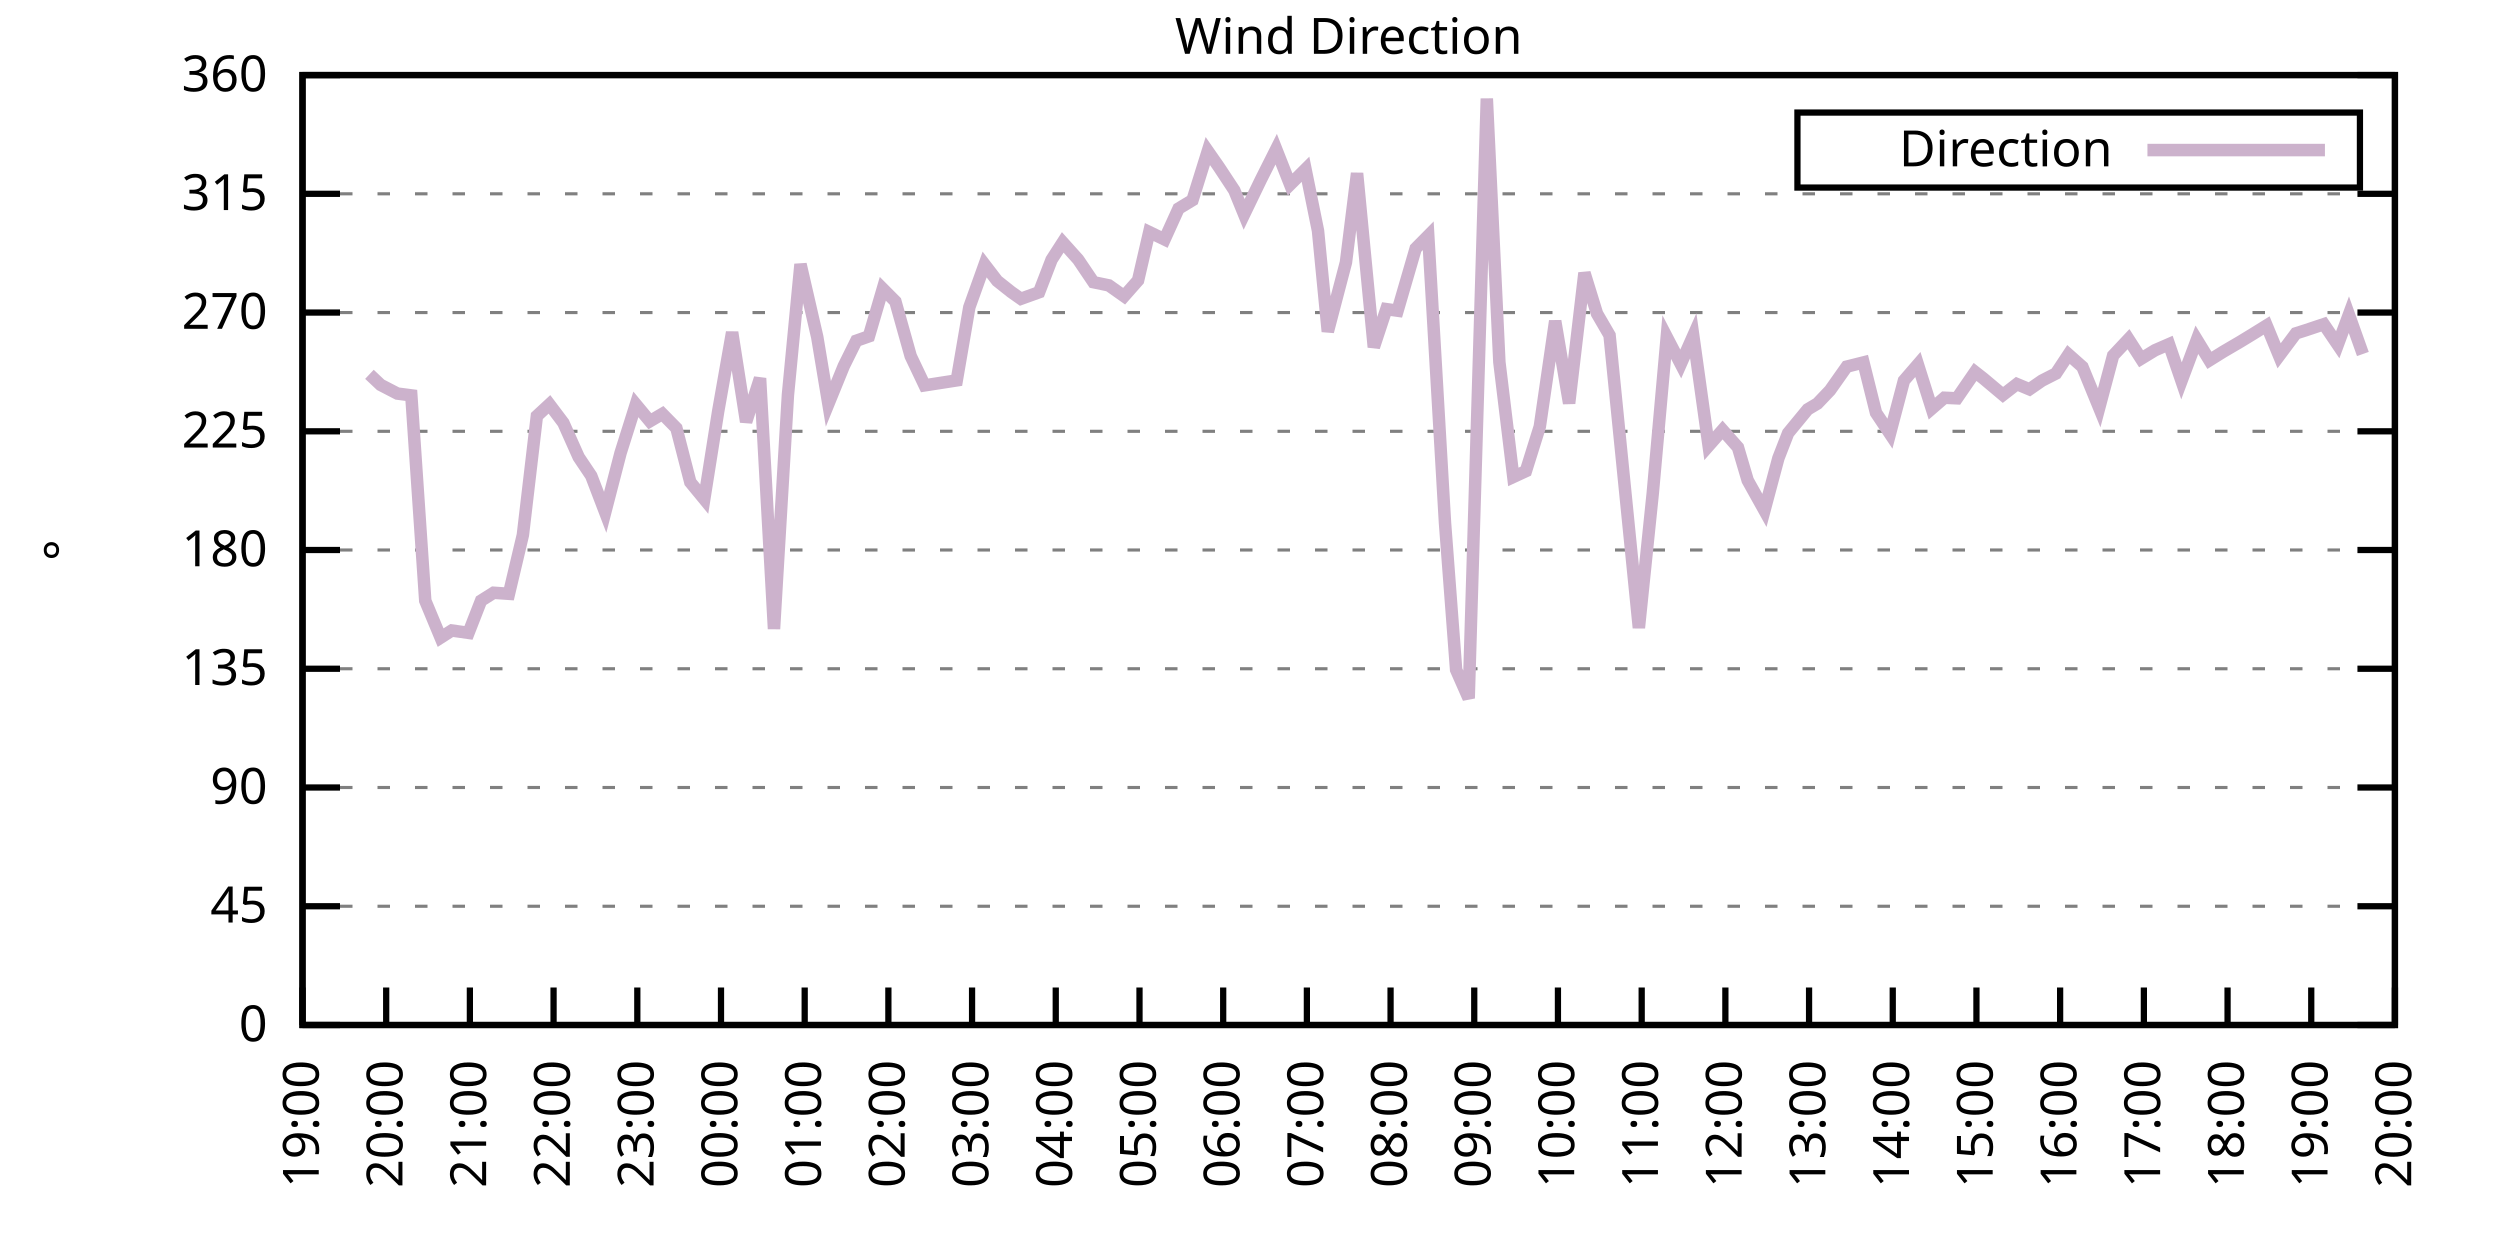
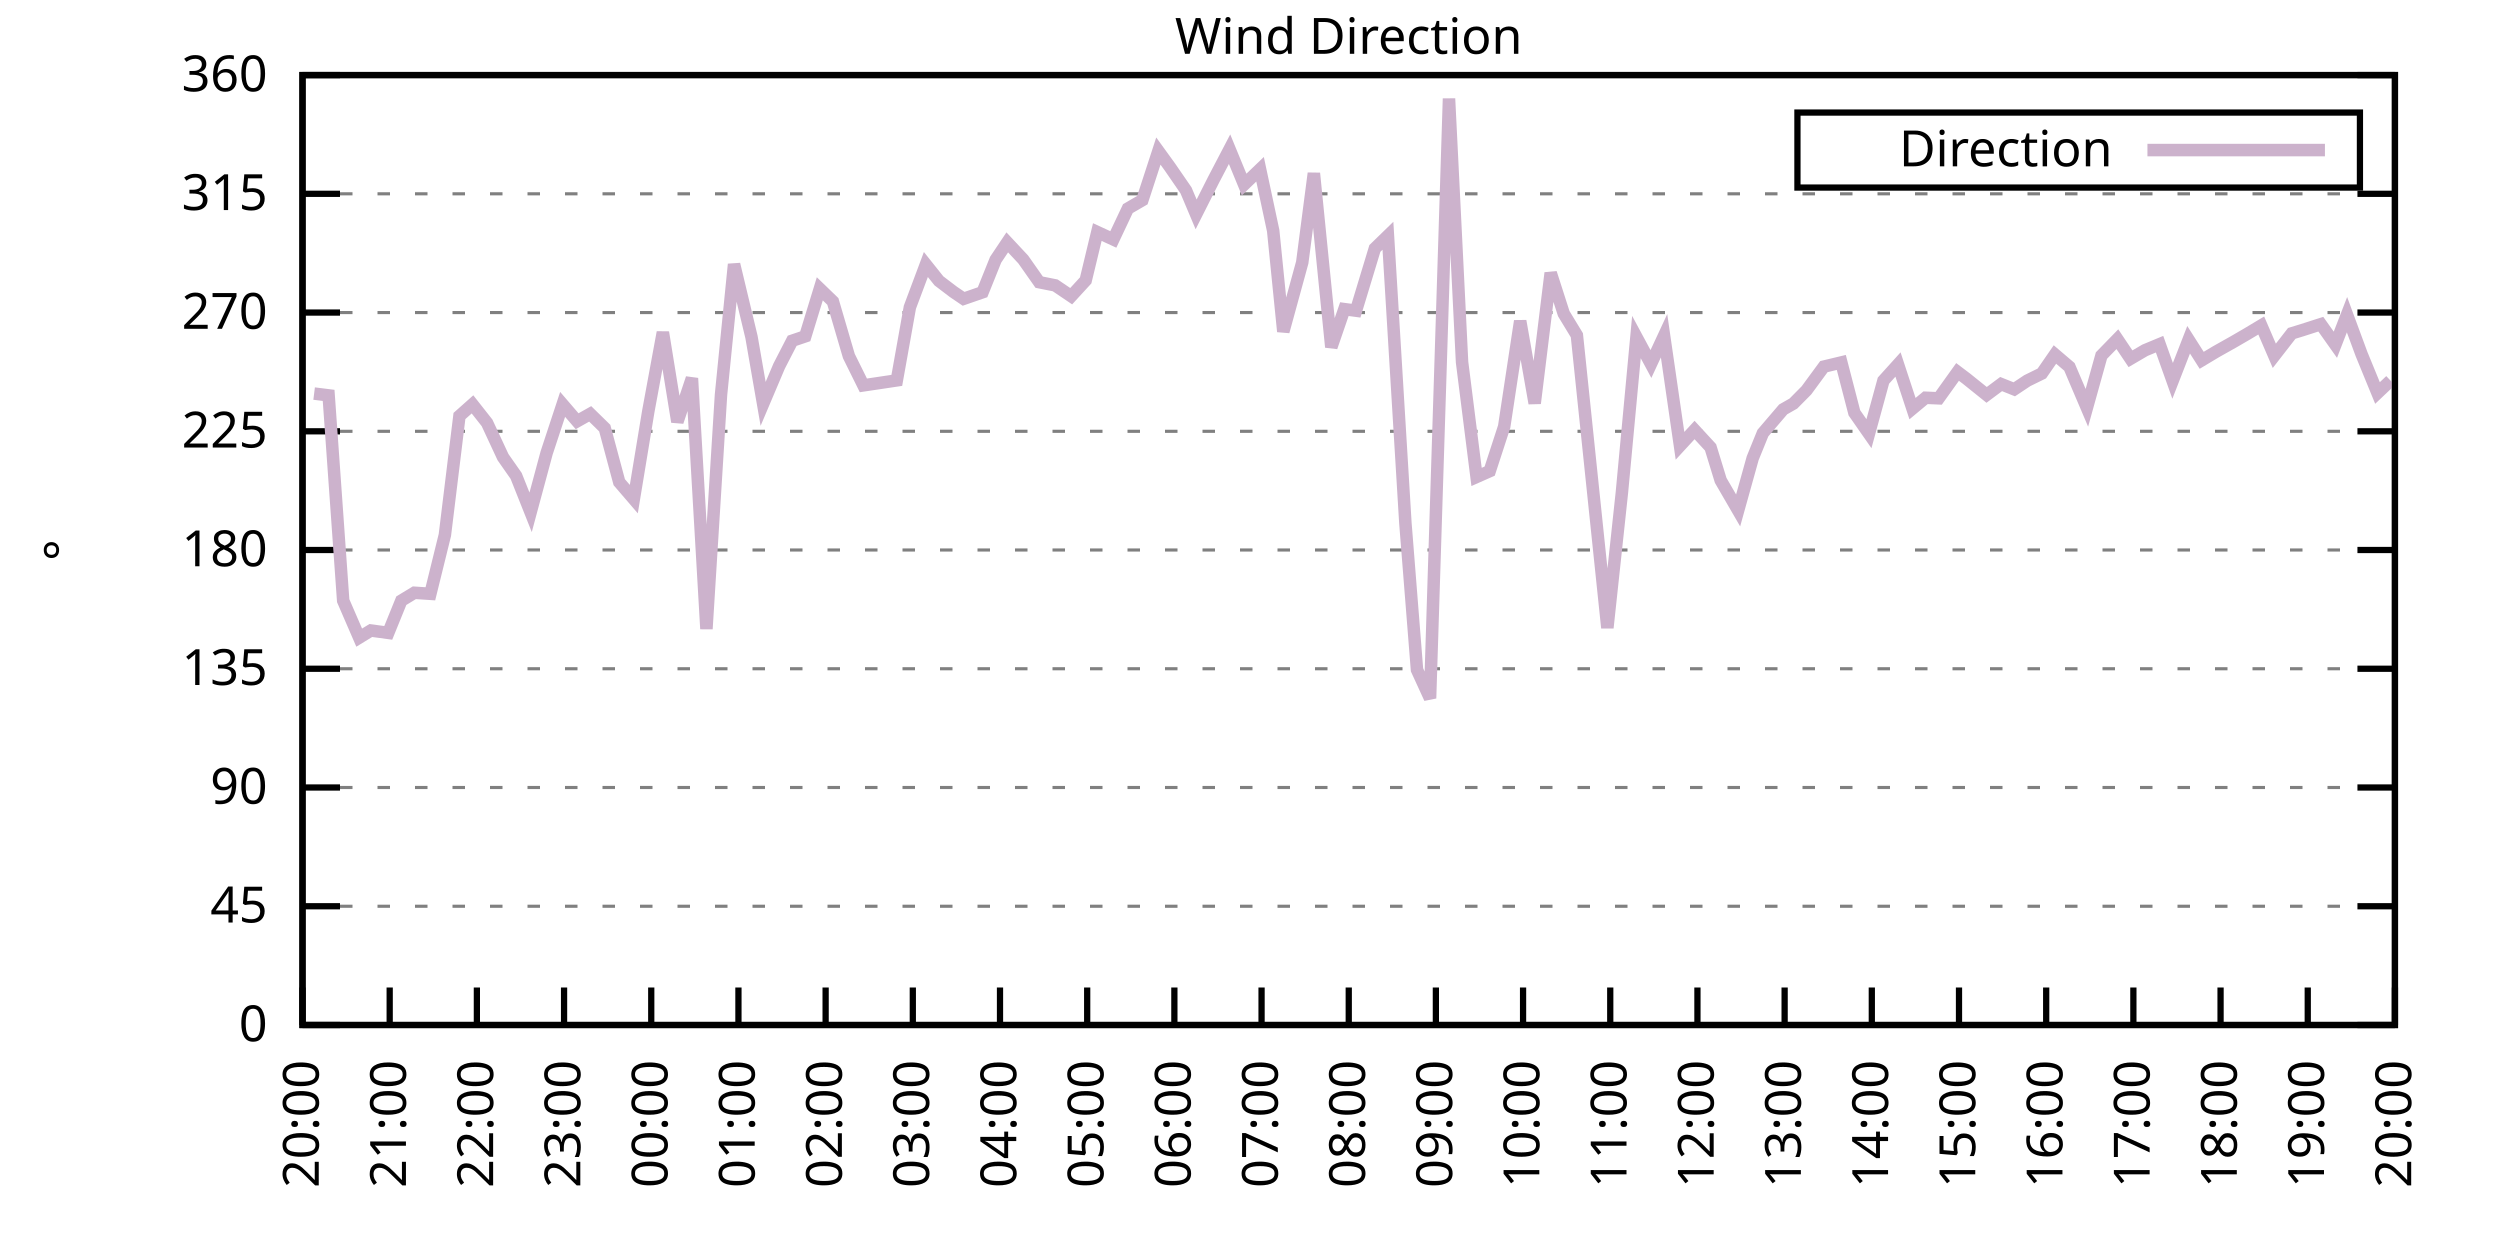
<svg xmlns="http://www.w3.org/2000/svg" xmlns:xlink="http://www.w3.org/1999/xlink" width="400" height="200" viewBox="0 0 400 200">
  <g id="gnuplot_canvas">
    <rect x="0" y="0" width="400" height="200" fill="none" />
    <defs>
      <circle id="gpDot" r="0.5" stroke-width="0.5" stroke="currentColor" />
      <path id="gpPt0" stroke-width="0.333" stroke="currentColor" d="M-1,0 h2 M0,-1 v2" />
      <path id="gpPt1" stroke-width="0.333" stroke="currentColor" d="M-1,-1 L1,1 M1,-1 L-1,1" />
      <path id="gpPt2" stroke-width="0.333" stroke="currentColor" d="M-1,0 L1,0 M0,-1 L0,1 M-1,-1 L1,1 M-1,1 L1,-1" />
      <rect id="gpPt3" stroke-width="0.333" stroke="currentColor" x="-1" y="-1" width="2" height="2" />
      <rect id="gpPt4" stroke-width="0.333" stroke="currentColor" fill="currentColor" x="-1" y="-1" width="2" height="2" />
      <circle id="gpPt5" stroke-width="0.333" stroke="currentColor" cx="0" cy="0" r="1" />
      <use xlink:href="#gpPt5" id="gpPt6" fill="currentColor" stroke="none" />
      <path id="gpPt7" stroke-width="0.333" stroke="currentColor" d="M0,-1.33 L-1.33,0.67 L1.33,0.67 z" />
      <use xlink:href="#gpPt7" id="gpPt8" fill="currentColor" stroke="none" />
      <use xlink:href="#gpPt7" id="gpPt9" stroke="currentColor" transform="rotate(180)" />
      <use xlink:href="#gpPt9" id="gpPt10" fill="currentColor" stroke="none" />
      <use xlink:href="#gpPt3" id="gpPt11" stroke="currentColor" transform="rotate(45)" />
      <use xlink:href="#gpPt11" id="gpPt12" fill="currentColor" stroke="none" />
      <path id="gpPt13" stroke-width="0.333" stroke="currentColor" d="M0,1.330 L1.265,0.411 L0.782,-1.067 L-0.782,-1.076 L-1.265,0.411 z" />
      <use xlink:href="#gpPt13" id="gpPt14" fill="currentColor" stroke="none" />
      <filter id="textbox" filterUnits="objectBoundingBox" x="0" y="0" height="1" width="1">
        <feFlood flood-color="white" flood-opacity="1" result="bgnd" />
        <feComposite in="SourceGraphic" in2="bgnd" operator="atop" />
      </filter>
      <filter id="greybox" filterUnits="objectBoundingBox" x="0" y="0" height="1" width="1">
        <feFlood flood-color="lightgrey" flood-opacity="1" result="grey" />
        <feComposite in="SourceGraphic" in2="grey" operator="atop" />
      </filter>
    </defs>
    <g fill="none" color="white" stroke="currentColor" stroke-width="1.00" stroke-linecap="butt" stroke-linejoin="miter">
</g>
    <g fill="none" color="black" stroke="currentColor" stroke-width="1.00" stroke-linecap="butt" stroke-linejoin="miter">
      <g stroke="none" shape-rendering="crispEdges">
        <polygon fill="rgb(255, 255, 255)" points="48.40,164.00 383.18,164.00 383.18,12.02 48.40,12.02 " />
      </g>
    </g>
    <g fill="none" color="black" stroke="currentColor" stroke-width="1.00" stroke-linecap="butt" stroke-linejoin="miter">
</g>
    <g fill="none" color="black" stroke="black" stroke-width="0.50" stroke-linecap="butt" stroke-linejoin="miter">
</g>
    <g fill="none" color="gray" stroke="currentColor" stroke-width="0.50" stroke-linecap="butt" stroke-linejoin="miter">
      <path stroke="gray" stroke-dasharray="2,4" class="gridline" d="M48.40,164.00 L383.19,164.00  " />
    </g>
    <g fill="none" color="gray" stroke="gray" stroke-width="1.00" stroke-linecap="butt" stroke-linejoin="miter">
</g>
    <g fill="none" color="black" stroke="currentColor" stroke-width="1.00" stroke-linecap="butt" stroke-linejoin="miter">
      <path stroke="black" d="M48.40,164.00 L54.40,164.00 M383.19,164.00 L377.19,164.00  " />
      <g transform="translate(42.80,166.60)" stroke="none" fill="black" font-family="Sans" font-size="8.00" text-anchor="end">
        <text>
          <tspan font-family="Sans"> 0</tspan>
        </text>
      </g>
    </g>
    <g fill="none" color="black" stroke="currentColor" stroke-width="1.00" stroke-linecap="butt" stroke-linejoin="miter">
</g>
    <g fill="none" color="black" stroke="black" stroke-width="0.50" stroke-linecap="butt" stroke-linejoin="miter">
</g>
    <g fill="none" color="gray" stroke="currentColor" stroke-width="0.50" stroke-linecap="butt" stroke-linejoin="miter">
      <path stroke="gray" stroke-dasharray="2,4" class="gridline" d="M48.40,145.00 L383.19,145.00  " />
    </g>
    <g fill="none" color="gray" stroke="gray" stroke-width="1.00" stroke-linecap="butt" stroke-linejoin="miter">
</g>
    <g fill="none" color="black" stroke="currentColor" stroke-width="1.00" stroke-linecap="butt" stroke-linejoin="miter">
      <path stroke="black" d="M48.40,145.00 L54.40,145.00 M383.19,145.00 L377.19,145.00  " />
      <g transform="translate(42.80,147.60)" stroke="none" fill="black" font-family="Sans" font-size="8.00" text-anchor="end">
        <text>
          <tspan font-family="Sans"> 45</tspan>
        </text>
      </g>
    </g>
    <g fill="none" color="black" stroke="currentColor" stroke-width="1.00" stroke-linecap="butt" stroke-linejoin="miter">
</g>
    <g fill="none" color="black" stroke="black" stroke-width="0.50" stroke-linecap="butt" stroke-linejoin="miter">
</g>
    <g fill="none" color="gray" stroke="currentColor" stroke-width="0.50" stroke-linecap="butt" stroke-linejoin="miter">
      <path stroke="gray" stroke-dasharray="2,4" class="gridline" d="M48.40,126.00 L383.19,126.00  " />
    </g>
    <g fill="none" color="gray" stroke="gray" stroke-width="1.00" stroke-linecap="butt" stroke-linejoin="miter">
</g>
    <g fill="none" color="black" stroke="currentColor" stroke-width="1.00" stroke-linecap="butt" stroke-linejoin="miter">
      <path stroke="black" d="M48.40,126.00 L54.40,126.00 M383.19,126.00 L377.19,126.00  " />
      <g transform="translate(42.80,128.60)" stroke="none" fill="black" font-family="Sans" font-size="8.00" text-anchor="end">
        <text>
          <tspan font-family="Sans"> 90</tspan>
        </text>
      </g>
    </g>
    <g fill="none" color="black" stroke="currentColor" stroke-width="1.00" stroke-linecap="butt" stroke-linejoin="miter">
</g>
    <g fill="none" color="black" stroke="black" stroke-width="0.50" stroke-linecap="butt" stroke-linejoin="miter">
</g>
    <g fill="none" color="gray" stroke="currentColor" stroke-width="0.50" stroke-linecap="butt" stroke-linejoin="miter">
      <path stroke="gray" stroke-dasharray="2,4" class="gridline" d="M48.40,107.00 L383.19,107.00  " />
    </g>
    <g fill="none" color="gray" stroke="gray" stroke-width="1.00" stroke-linecap="butt" stroke-linejoin="miter">
</g>
    <g fill="none" color="black" stroke="currentColor" stroke-width="1.00" stroke-linecap="butt" stroke-linejoin="miter">
      <path stroke="black" d="M48.40,107.00 L54.40,107.00 M383.19,107.00 L377.19,107.00  " />
      <g transform="translate(42.80,109.60)" stroke="none" fill="black" font-family="Sans" font-size="8.00" text-anchor="end">
        <text>
          <tspan font-family="Sans"> 135</tspan>
        </text>
      </g>
    </g>
    <g fill="none" color="black" stroke="currentColor" stroke-width="1.00" stroke-linecap="butt" stroke-linejoin="miter">
</g>
    <g fill="none" color="black" stroke="black" stroke-width="0.50" stroke-linecap="butt" stroke-linejoin="miter">
</g>
    <g fill="none" color="gray" stroke="currentColor" stroke-width="0.50" stroke-linecap="butt" stroke-linejoin="miter">
      <path stroke="gray" stroke-dasharray="2,4" class="gridline" d="M48.40,88.00 L383.19,88.00  " />
    </g>
    <g fill="none" color="gray" stroke="gray" stroke-width="1.00" stroke-linecap="butt" stroke-linejoin="miter">
</g>
    <g fill="none" color="black" stroke="currentColor" stroke-width="1.00" stroke-linecap="butt" stroke-linejoin="miter">
      <path stroke="black" d="M48.40,88.00 L54.40,88.00 M383.19,88.00 L377.19,88.00  " />
      <g transform="translate(42.80,90.60)" stroke="none" fill="black" font-family="Sans" font-size="8.00" text-anchor="end">
        <text>
          <tspan font-family="Sans"> 180</tspan>
        </text>
      </g>
    </g>
    <g fill="none" color="black" stroke="currentColor" stroke-width="1.00" stroke-linecap="butt" stroke-linejoin="miter">
</g>
    <g fill="none" color="black" stroke="black" stroke-width="0.50" stroke-linecap="butt" stroke-linejoin="miter">
</g>
    <g fill="none" color="gray" stroke="currentColor" stroke-width="0.50" stroke-linecap="butt" stroke-linejoin="miter">
      <path stroke="gray" stroke-dasharray="2,4" class="gridline" d="M48.40,69.01 L383.19,69.01  " />
    </g>
    <g fill="none" color="gray" stroke="gray" stroke-width="1.00" stroke-linecap="butt" stroke-linejoin="miter">
</g>
    <g fill="none" color="black" stroke="currentColor" stroke-width="1.00" stroke-linecap="butt" stroke-linejoin="miter">
      <path stroke="black" d="M48.40,69.01 L54.40,69.01 M383.19,69.01 L377.19,69.01  " />
      <g transform="translate(42.80,71.61)" stroke="none" fill="black" font-family="Sans" font-size="8.00" text-anchor="end">
        <text>
          <tspan font-family="Sans"> 225</tspan>
        </text>
      </g>
    </g>
    <g fill="none" color="black" stroke="currentColor" stroke-width="1.00" stroke-linecap="butt" stroke-linejoin="miter">
</g>
    <g fill="none" color="black" stroke="black" stroke-width="0.50" stroke-linecap="butt" stroke-linejoin="miter">
</g>
    <g fill="none" color="gray" stroke="currentColor" stroke-width="0.50" stroke-linecap="butt" stroke-linejoin="miter">
      <path stroke="gray" stroke-dasharray="2,4" class="gridline" d="M48.40,50.01 L383.19,50.01  " />
    </g>
    <g fill="none" color="gray" stroke="gray" stroke-width="1.00" stroke-linecap="butt" stroke-linejoin="miter">
</g>
    <g fill="none" color="black" stroke="currentColor" stroke-width="1.00" stroke-linecap="butt" stroke-linejoin="miter">
      <path stroke="black" d="M48.40,50.01 L54.40,50.01 M383.19,50.01 L377.19,50.01  " />
      <g transform="translate(42.80,52.61)" stroke="none" fill="black" font-family="Sans" font-size="8.00" text-anchor="end">
        <text>
          <tspan font-family="Sans"> 270</tspan>
        </text>
      </g>
    </g>
    <g fill="none" color="black" stroke="currentColor" stroke-width="1.00" stroke-linecap="butt" stroke-linejoin="miter">
</g>
    <g fill="none" color="black" stroke="black" stroke-width="0.50" stroke-linecap="butt" stroke-linejoin="miter">
</g>
    <g fill="none" color="gray" stroke="currentColor" stroke-width="0.50" stroke-linecap="butt" stroke-linejoin="miter">
      <path stroke="gray" stroke-dasharray="2,4" class="gridline" d="M48.40,31.01 L383.19,31.01  " />
    </g>
    <g fill="none" color="gray" stroke="gray" stroke-width="1.00" stroke-linecap="butt" stroke-linejoin="miter">
</g>
    <g fill="none" color="black" stroke="currentColor" stroke-width="1.00" stroke-linecap="butt" stroke-linejoin="miter">
      <path stroke="black" d="M48.40,31.01 L54.40,31.01 M383.19,31.01 L377.19,31.01  " />
      <g transform="translate(42.80,33.61)" stroke="none" fill="black" font-family="Sans" font-size="8.00" text-anchor="end">
        <text>
          <tspan font-family="Sans"> 315</tspan>
        </text>
      </g>
    </g>
    <g fill="none" color="black" stroke="currentColor" stroke-width="1.00" stroke-linecap="butt" stroke-linejoin="miter">
</g>
    <g fill="none" color="black" stroke="black" stroke-width="0.50" stroke-linecap="butt" stroke-linejoin="miter">
</g>
    <g fill="none" color="gray" stroke="currentColor" stroke-width="0.50" stroke-linecap="butt" stroke-linejoin="miter">
      <path stroke="gray" stroke-dasharray="2,4" class="gridline" d="M48.40,12.01 L383.19,12.01  " />
    </g>
    <g fill="none" color="gray" stroke="gray" stroke-width="1.00" stroke-linecap="butt" stroke-linejoin="miter">
</g>
    <g fill="none" color="black" stroke="currentColor" stroke-width="1.00" stroke-linecap="butt" stroke-linejoin="miter">
      <path stroke="black" d="M48.40,12.01 L54.40,12.01 M383.19,12.01 L377.19,12.01  " />
      <g transform="translate(42.80,14.61)" stroke="none" fill="black" font-family="Sans" font-size="8.00" text-anchor="end">
        <text>
          <tspan font-family="Sans"> 360</tspan>
        </text>
      </g>
    </g>
    <g fill="none" color="black" stroke="currentColor" stroke-width="1.00" stroke-linecap="butt" stroke-linejoin="miter">
      <path stroke="black" d="M48.40,164.00 L48.40,158.00  " />
      <g transform="translate(51.00,169.60) rotate(270.00)" stroke="none" fill="black" font-family="Sans" font-size="8.00" text-anchor="end">
        <text>
-           <tspan font-family="Sans">19:00</tspan>
-         </text>
-       </g>
-     </g>
-     <g fill="none" color="black" stroke="currentColor" stroke-width="1.00" stroke-linecap="butt" stroke-linejoin="miter">
-       <path stroke="black" d="M61.79,164.00 L61.79,158.00  " />
-       <g transform="translate(64.39,169.60) rotate(270.00)" stroke="none" fill="black" font-family="Sans" font-size="8.00" text-anchor="end">
-         <text>
          <tspan font-family="Sans">20:00</tspan>
        </text>
      </g>
    </g>
    <g fill="none" color="black" stroke="currentColor" stroke-width="1.00" stroke-linecap="butt" stroke-linejoin="miter">
-       <path stroke="black" d="M75.18,164.00 L75.18,158.00  " />
-       <g transform="translate(77.78,169.60) rotate(270.00)" stroke="none" fill="black" font-family="Sans" font-size="8.00" text-anchor="end">
+       <path stroke="black" d="M62.35,164.00 L62.35,158.00  " />
+       <g transform="translate(64.95,169.60) rotate(270.00)" stroke="none" fill="black" font-family="Sans" font-size="8.00" text-anchor="end">
        <text>
          <tspan font-family="Sans">21:00</tspan>
        </text>
      </g>
    </g>
    <g fill="none" color="black" stroke="currentColor" stroke-width="1.00" stroke-linecap="butt" stroke-linejoin="miter">
-       <path stroke="black" d="M88.57,164.00 L88.57,158.00  " />
-       <g transform="translate(91.17,169.60) rotate(270.00)" stroke="none" fill="black" font-family="Sans" font-size="8.00" text-anchor="end">
+       <path stroke="black" d="M76.30,164.00 L76.30,158.00  " />
+       <g transform="translate(78.90,169.60) rotate(270.00)" stroke="none" fill="black" font-family="Sans" font-size="8.00" text-anchor="end">
        <text>
          <tspan font-family="Sans">22:00</tspan>
        </text>
      </g>
    </g>
    <g fill="none" color="black" stroke="currentColor" stroke-width="1.00" stroke-linecap="butt" stroke-linejoin="miter">
-       <path stroke="black" d="M101.97,164.00 L101.97,158.00  " />
-       <g transform="translate(104.57,169.60) rotate(270.00)" stroke="none" fill="black" font-family="Sans" font-size="8.00" text-anchor="end">
+       <path stroke="black" d="M90.25,164.00 L90.25,158.00  " />
+       <g transform="translate(92.85,169.60) rotate(270.00)" stroke="none" fill="black" font-family="Sans" font-size="8.00" text-anchor="end">
        <text>
          <tspan font-family="Sans">23:00</tspan>
        </text>
      </g>
    </g>
    <g fill="none" color="black" stroke="currentColor" stroke-width="1.00" stroke-linecap="butt" stroke-linejoin="miter">
-       <path stroke="black" d="M115.36,164.00 L115.36,158.00  " />
-       <g transform="translate(117.96,169.60) rotate(270.00)" stroke="none" fill="black" font-family="Sans" font-size="8.00" text-anchor="end">
+       <path stroke="black" d="M104.20,164.00 L104.20,158.00  " />
+       <g transform="translate(106.80,169.60) rotate(270.00)" stroke="none" fill="black" font-family="Sans" font-size="8.00" text-anchor="end">
        <text>
          <tspan font-family="Sans">00:00</tspan>
        </text>
      </g>
    </g>
    <g fill="none" color="black" stroke="currentColor" stroke-width="1.00" stroke-linecap="butt" stroke-linejoin="miter">
-       <path stroke="black" d="M128.75,164.00 L128.75,158.00  " />
-       <g transform="translate(131.35,169.60) rotate(270.00)" stroke="none" fill="black" font-family="Sans" font-size="8.00" text-anchor="end">
+       <path stroke="black" d="M118.15,164.00 L118.15,158.00  " />
+       <g transform="translate(120.75,169.60) rotate(270.00)" stroke="none" fill="black" font-family="Sans" font-size="8.00" text-anchor="end">
        <text>
          <tspan font-family="Sans">01:00</tspan>
        </text>
      </g>
    </g>
    <g fill="none" color="black" stroke="currentColor" stroke-width="1.00" stroke-linecap="butt" stroke-linejoin="miter">
-       <path stroke="black" d="M142.14,164.00 L142.14,158.00  " />
-       <g transform="translate(144.74,169.60) rotate(270.00)" stroke="none" fill="black" font-family="Sans" font-size="8.00" text-anchor="end">
+       <path stroke="black" d="M132.10,164.00 L132.10,158.00  " />
+       <g transform="translate(134.70,169.60) rotate(270.00)" stroke="none" fill="black" font-family="Sans" font-size="8.00" text-anchor="end">
        <text>
          <tspan font-family="Sans">02:00</tspan>
        </text>
      </g>
    </g>
    <g fill="none" color="black" stroke="currentColor" stroke-width="1.00" stroke-linecap="butt" stroke-linejoin="miter">
-       <path stroke="black" d="M155.53,164.00 L155.53,158.00  " />
-       <g transform="translate(158.13,169.60) rotate(270.00)" stroke="none" fill="black" font-family="Sans" font-size="8.00" text-anchor="end">
+       <path stroke="black" d="M146.05,164.00 L146.05,158.00  " />
+       <g transform="translate(148.65,169.60) rotate(270.00)" stroke="none" fill="black" font-family="Sans" font-size="8.00" text-anchor="end">
        <text>
          <tspan font-family="Sans">03:00</tspan>
        </text>
      </g>
    </g>
    <g fill="none" color="black" stroke="currentColor" stroke-width="1.00" stroke-linecap="butt" stroke-linejoin="miter">
-       <path stroke="black" d="M168.92,164.00 L168.92,158.00  " />
-       <g transform="translate(171.52,169.60) rotate(270.00)" stroke="none" fill="black" font-family="Sans" font-size="8.00" text-anchor="end">
+       <path stroke="black" d="M160.00,164.00 L160.00,158.00  " />
+       <g transform="translate(162.60,169.60) rotate(270.00)" stroke="none" fill="black" font-family="Sans" font-size="8.00" text-anchor="end">
        <text>
          <tspan font-family="Sans">04:00</tspan>
        </text>
      </g>
    </g>
    <g fill="none" color="black" stroke="currentColor" stroke-width="1.00" stroke-linecap="butt" stroke-linejoin="miter">
-       <path stroke="black" d="M182.32,164.00 L182.32,158.00  " />
-       <g transform="translate(184.92,169.60) rotate(270.00)" stroke="none" fill="black" font-family="Sans" font-size="8.00" text-anchor="end">
+       <path stroke="black" d="M173.95,164.00 L173.95,158.00  " />
+       <g transform="translate(176.55,169.60) rotate(270.00)" stroke="none" fill="black" font-family="Sans" font-size="8.00" text-anchor="end">
        <text>
          <tspan font-family="Sans">05:00</tspan>
        </text>
      </g>
    </g>
    <g fill="none" color="black" stroke="currentColor" stroke-width="1.00" stroke-linecap="butt" stroke-linejoin="miter">
-       <path stroke="black" d="M195.71,164.00 L195.71,158.00  " />
-       <g transform="translate(198.31,169.60) rotate(270.00)" stroke="none" fill="black" font-family="Sans" font-size="8.00" text-anchor="end">
+       <path stroke="black" d="M187.90,164.00 L187.90,158.00  " />
+       <g transform="translate(190.50,169.60) rotate(270.00)" stroke="none" fill="black" font-family="Sans" font-size="8.00" text-anchor="end">
        <text>
          <tspan font-family="Sans">06:00</tspan>
        </text>
      </g>
    </g>
    <g fill="none" color="black" stroke="currentColor" stroke-width="1.00" stroke-linecap="butt" stroke-linejoin="miter">
-       <path stroke="black" d="M209.10,164.00 L209.10,158.00  " />
-       <g transform="translate(211.70,169.60) rotate(270.00)" stroke="none" fill="black" font-family="Sans" font-size="8.00" text-anchor="end">
+       <path stroke="black" d="M201.85,164.00 L201.85,158.00  " />
+       <g transform="translate(204.45,169.60) rotate(270.00)" stroke="none" fill="black" font-family="Sans" font-size="8.00" text-anchor="end">
        <text>
          <tspan font-family="Sans">07:00</tspan>
        </text>
      </g>
    </g>
    <g fill="none" color="black" stroke="currentColor" stroke-width="1.00" stroke-linecap="butt" stroke-linejoin="miter">
-       <path stroke="black" d="M222.49,164.00 L222.49,158.00  " />
-       <g transform="translate(225.09,169.60) rotate(270.00)" stroke="none" fill="black" font-family="Sans" font-size="8.00" text-anchor="end">
+       <path stroke="black" d="M215.80,164.00 L215.80,158.00  " />
+       <g transform="translate(218.40,169.60) rotate(270.00)" stroke="none" fill="black" font-family="Sans" font-size="8.00" text-anchor="end">
        <text>
          <tspan font-family="Sans">08:00</tspan>
        </text>
      </g>
    </g>
    <g fill="none" color="black" stroke="currentColor" stroke-width="1.00" stroke-linecap="butt" stroke-linejoin="miter">
-       <path stroke="black" d="M235.88,164.00 L235.88,158.00  " />
-       <g transform="translate(238.48,169.60) rotate(270.00)" stroke="none" fill="black" font-family="Sans" font-size="8.00" text-anchor="end">
+       <path stroke="black" d="M229.74,164.00 L229.74,158.00  " />
+       <g transform="translate(232.34,169.60) rotate(270.00)" stroke="none" fill="black" font-family="Sans" font-size="8.00" text-anchor="end">
        <text>
          <tspan font-family="Sans">09:00</tspan>
        </text>
      </g>
    </g>
    <g fill="none" color="black" stroke="currentColor" stroke-width="1.00" stroke-linecap="butt" stroke-linejoin="miter">
-       <path stroke="black" d="M249.27,164.00 L249.27,158.00  " />
-       <g transform="translate(251.87,169.60) rotate(270.00)" stroke="none" fill="black" font-family="Sans" font-size="8.00" text-anchor="end">
+       <path stroke="black" d="M243.69,164.00 L243.69,158.00  " />
+       <g transform="translate(246.29,169.60) rotate(270.00)" stroke="none" fill="black" font-family="Sans" font-size="8.00" text-anchor="end">
        <text>
          <tspan font-family="Sans">10:00</tspan>
        </text>
      </g>
    </g>
    <g fill="none" color="black" stroke="currentColor" stroke-width="1.00" stroke-linecap="butt" stroke-linejoin="miter">
-       <path stroke="black" d="M262.67,164.00 L262.67,158.00  " />
-       <g transform="translate(265.27,169.60) rotate(270.00)" stroke="none" fill="black" font-family="Sans" font-size="8.00" text-anchor="end">
+       <path stroke="black" d="M257.64,164.00 L257.64,158.00  " />
+       <g transform="translate(260.24,169.60) rotate(270.00)" stroke="none" fill="black" font-family="Sans" font-size="8.00" text-anchor="end">
        <text>
          <tspan font-family="Sans">11:00</tspan>
        </text>
      </g>
    </g>
    <g fill="none" color="black" stroke="currentColor" stroke-width="1.00" stroke-linecap="butt" stroke-linejoin="miter">
-       <path stroke="black" d="M276.06,164.00 L276.06,158.00  " />
-       <g transform="translate(278.66,169.60) rotate(270.00)" stroke="none" fill="black" font-family="Sans" font-size="8.00" text-anchor="end">
+       <path stroke="black" d="M271.59,164.00 L271.59,158.00  " />
+       <g transform="translate(274.19,169.60) rotate(270.00)" stroke="none" fill="black" font-family="Sans" font-size="8.00" text-anchor="end">
        <text>
          <tspan font-family="Sans">12:00</tspan>
        </text>
      </g>
    </g>
    <g fill="none" color="black" stroke="currentColor" stroke-width="1.00" stroke-linecap="butt" stroke-linejoin="miter">
-       <path stroke="black" d="M289.45,164.00 L289.45,158.00  " />
-       <g transform="translate(292.05,169.60) rotate(270.00)" stroke="none" fill="black" font-family="Sans" font-size="8.00" text-anchor="end">
+       <path stroke="black" d="M285.54,164.00 L285.54,158.00  " />
+       <g transform="translate(288.14,169.60) rotate(270.00)" stroke="none" fill="black" font-family="Sans" font-size="8.00" text-anchor="end">
        <text>
          <tspan font-family="Sans">13:00</tspan>
        </text>
      </g>
    </g>
    <g fill="none" color="black" stroke="currentColor" stroke-width="1.00" stroke-linecap="butt" stroke-linejoin="miter">
-       <path stroke="black" d="M302.84,164.00 L302.84,158.00  " />
-       <g transform="translate(305.44,169.60) rotate(270.00)" stroke="none" fill="black" font-family="Sans" font-size="8.00" text-anchor="end">
+       <path stroke="black" d="M299.49,164.00 L299.49,158.00  " />
+       <g transform="translate(302.09,169.60) rotate(270.00)" stroke="none" fill="black" font-family="Sans" font-size="8.00" text-anchor="end">
        <text>
          <tspan font-family="Sans">14:00</tspan>
        </text>
      </g>
    </g>
    <g fill="none" color="black" stroke="currentColor" stroke-width="1.00" stroke-linecap="butt" stroke-linejoin="miter">
-       <path stroke="black" d="M316.23,164.00 L316.23,158.00  " />
-       <g transform="translate(318.83,169.60) rotate(270.00)" stroke="none" fill="black" font-family="Sans" font-size="8.00" text-anchor="end">
+       <path stroke="black" d="M313.44,164.00 L313.44,158.00  " />
+       <g transform="translate(316.04,169.60) rotate(270.00)" stroke="none" fill="black" font-family="Sans" font-size="8.00" text-anchor="end">
        <text>
          <tspan font-family="Sans">15:00</tspan>
        </text>
      </g>
    </g>
    <g fill="none" color="black" stroke="currentColor" stroke-width="1.00" stroke-linecap="butt" stroke-linejoin="miter">
-       <path stroke="black" d="M329.62,164.00 L329.62,158.00  " />
-       <g transform="translate(332.22,169.60) rotate(270.00)" stroke="none" fill="black" font-family="Sans" font-size="8.00" text-anchor="end">
+       <path stroke="black" d="M327.39,164.00 L327.39,158.00  " />
+       <g transform="translate(329.99,169.60) rotate(270.00)" stroke="none" fill="black" font-family="Sans" font-size="8.00" text-anchor="end">
        <text>
          <tspan font-family="Sans">16:00</tspan>
        </text>
      </g>
    </g>
    <g fill="none" color="black" stroke="currentColor" stroke-width="1.00" stroke-linecap="butt" stroke-linejoin="miter">
-       <path stroke="black" d="M343.02,164.00 L343.02,158.00  " />
-       <g transform="translate(345.62,169.60) rotate(270.00)" stroke="none" fill="black" font-family="Sans" font-size="8.00" text-anchor="end">
+       <path stroke="black" d="M341.34,164.00 L341.34,158.00  " />
+       <g transform="translate(343.94,169.60) rotate(270.00)" stroke="none" fill="black" font-family="Sans" font-size="8.00" text-anchor="end">
        <text>
          <tspan font-family="Sans">17:00</tspan>
        </text>
      </g>
    </g>
    <g fill="none" color="black" stroke="currentColor" stroke-width="1.00" stroke-linecap="butt" stroke-linejoin="miter">
-       <path stroke="black" d="M356.41,164.00 L356.41,158.00  " />
-       <g transform="translate(359.01,169.60) rotate(270.00)" stroke="none" fill="black" font-family="Sans" font-size="8.00" text-anchor="end">
+       <path stroke="black" d="M355.29,164.00 L355.29,158.00  " />
+       <g transform="translate(357.89,169.60) rotate(270.00)" stroke="none" fill="black" font-family="Sans" font-size="8.00" text-anchor="end">
        <text>
          <tspan font-family="Sans">18:00</tspan>
        </text>
      </g>
    </g>
    <g fill="none" color="black" stroke="currentColor" stroke-width="1.00" stroke-linecap="butt" stroke-linejoin="miter">
-       <path stroke="black" d="M369.80,164.00 L369.80,158.00  " />
-       <g transform="translate(372.40,169.60) rotate(270.00)" stroke="none" fill="black" font-family="Sans" font-size="8.00" text-anchor="end">
+       <path stroke="black" d="M369.24,164.00 L369.24,158.00  " />
+       <g transform="translate(371.84,169.60) rotate(270.00)" stroke="none" fill="black" font-family="Sans" font-size="8.00" text-anchor="end">
        <text>
          <tspan font-family="Sans">19:00</tspan>
        </text>
      </g>
    </g>
    <g fill="none" color="black" stroke="currentColor" stroke-width="1.00" stroke-linecap="butt" stroke-linejoin="miter">
      <path stroke="black" d="M383.19,164.00 L383.19,158.00  " />
      <g transform="translate(385.79,169.60) rotate(270.00)" stroke="none" fill="black" font-family="Sans" font-size="8.00" text-anchor="end">
        <text>
          <tspan font-family="Sans">20:00</tspan>
        </text>
      </g>
    </g>
    <g fill="none" color="black" stroke="currentColor" stroke-width="1.00" stroke-linecap="butt" stroke-linejoin="miter">
</g>
    <g fill="none" color="black" stroke="currentColor" stroke-width="1.00" stroke-linecap="butt" stroke-linejoin="miter">
      <path stroke="black" d="M48.40,12.01 L48.40,164.00 L383.19,164.00 L383.19,12.01 L48.40,12.01 Z  " />
    </g>
    <g fill="none" color="black" stroke="currentColor" stroke-width="1.00" stroke-linecap="butt" stroke-linejoin="miter">
</g>
    <g fill="none" color="black" stroke="currentColor" stroke-width="1.00" stroke-linecap="butt" stroke-linejoin="miter">
      <path stroke="black" d="M287.59,30.01 L287.59,18.01 L377.59,18.01 L377.59,30.01 L287.59,30.01 Z  " />
    </g>
    <g id="Wind_direction_plot_1">
      <g fill="none" color="white" stroke="black" stroke-width="2.00" stroke-linecap="butt" stroke-linejoin="miter">
</g>
      <g fill="none" color="black" stroke="currentColor" stroke-width="2.00" stroke-linecap="butt" stroke-linejoin="miter">
        <g transform="translate(337.99,26.61)" stroke="none" fill="black" font-family="Sans" font-size="8.00" text-anchor="end">
          <text>
            <tspan font-family="Sans">Direction</tspan>
          </text>
        </g>
      </g>
      <g fill="none" color="black" stroke="currentColor" stroke-width="2.00" stroke-linecap="butt" stroke-linejoin="miter">
-         <path stroke="rgb(204, 178, 204)" d="M343.59,24.01 L371.99,24.01 M59.11,59.89 L60.90,61.58 L63.58,62.97 L65.81,63.26 L68.04,96.11 L70.50,102.02   L72.28,100.88 L74.96,101.26 L76.97,96.11 L78.98,94.84 L81.43,95.01 L83.66,85.60 L85.90,66.56 L87.91,64.70   L90.14,67.66 L92.59,73.14 L94.60,76.14 L96.83,81.97 L99.29,72.47 L101.74,64.70 L103.98,67.40 L105.98,66.22   L108.22,68.50 L110.45,77.15 L112.68,79.86 L114.91,65.80 L117.14,53.17 L119.38,67.49 L121.61,60.52 L123.84,100.63   L126.07,63.18 L128.08,42.28 L130.76,53.93 L132.54,64.62 L135.00,58.58 L137.01,54.52 L139.02,53.81 L141.25,46.21   L143.26,48.23 L145.71,56.97 L147.94,61.66 L153.08,60.86 L155.09,49.16 L157.54,42.32 L159.55,44.94 L161.78,46.71   L163.34,47.81 L166.25,46.76 L168.25,41.56 L170.04,38.78 L172.50,41.52 L174.95,45.15 L177.41,45.66 L179.86,47.39   L182.09,44.86 L183.88,37.13 L186.33,38.31 L188.57,33.37 L190.80,32.02 L193.25,24.17 L195.04,26.74 L197.49,30.46   L199.06,34.30 L201.73,28.77 L204.19,23.87 L206.42,29.53 L208.88,27.08 L210.88,36.92 L212.45,53.05 L215.35,41.99   L217.13,27.72 L219.81,55.54 L221.82,49.46 L223.61,49.71 L226.51,39.75 L228.52,37.72 L231.20,83.66 L232.98,107.17   L234.99,111.73 L237.89,15.77 L239.90,57.94 L242.13,76.31 L244.14,75.38 L246.37,68.25 L248.83,51.36 L251.06,64.53   L253.51,43.67 L255.52,50.18 L257.53,53.64 L262.22,100.46 L264.45,78.84 L266.68,53.93 L268.92,58.24 L270.92,53.72   L273.38,71.33 L275.61,68.80 L278.07,71.58 L279.63,76.86 L282.31,81.67 L284.54,73.31 L286.10,69.30 L289.23,65.50   L290.79,64.57 L292.80,62.46 L295.48,58.66 L298.15,57.99 L300.16,66.05 L302.39,69.39 L304.63,60.90 L306.86,58.32   L309.09,65.38 L311.10,63.64 L313.11,63.73 L316.01,59.51 L317.35,60.56 L320.47,63.18 L322.70,61.45 L324.71,62.29   L326.72,60.90 L328.95,59.76 L330.96,56.72 L333.19,58.70 L335.87,65.25 L338.10,56.89 L340.56,54.27 L342.57,57.40   L344.80,56.04 L347.03,55.07 L349.04,60.94 L351.50,54.36 L353.51,57.65 L355.74,56.26 L358.42,54.69 L360.42,53.47   L362.66,52.08 L364.66,56.93 L367.34,53.34 L368.91,52.84 L371.81,51.87 L374.04,55.16 L375.82,50.35 L378.06,56.64    " />
+         <path stroke="rgb(204, 178, 204)" d="M343.59,24.01 L371.99,24.01 M50.26,62.97 L52.58,63.26 L54.91,96.11 L57.47,102.02 L59.33,100.88 L62.12,101.26   L64.21,96.11 L66.30,94.84 L68.86,95.01 L71.18,85.60 L73.51,66.56 L75.60,64.70 L77.93,67.66 L80.48,73.14   L82.58,76.14 L84.90,81.97 L87.46,72.47 L90.02,64.70 L92.34,67.40 L94.43,66.22 L96.76,68.50 L99.08,77.15   L101.41,79.86 L103.73,65.80 L106.06,53.17 L108.38,67.49 L110.71,60.52 L113.03,100.63 L115.36,63.18 L117.45,42.28   L120.24,53.93 L122.10,64.62 L124.66,58.58 L126.75,54.52 L128.84,53.81 L131.17,46.21 L133.26,48.23 L135.82,56.97   L138.14,61.66 L143.49,60.86 L145.58,49.16 L148.14,42.32 L150.23,44.94 L152.56,46.71 L154.18,47.81 L157.21,46.76   L159.30,41.56 L161.16,38.78 L163.72,41.52 L166.27,45.15 L168.83,45.66 L171.39,47.39 L173.71,44.86 L175.57,37.13   L178.13,38.31 L180.46,33.37 L182.78,32.02 L185.34,24.17 L187.20,26.74 L189.76,30.46 L191.38,34.30 L194.17,28.77   L196.73,23.87 L199.06,29.53 L201.61,27.08 L203.71,36.92 L205.33,53.05 L208.36,41.99 L210.22,27.72 L213.01,55.54   L215.10,49.46 L216.96,49.71 L219.98,39.75 L222.07,37.72 L224.86,83.66 L226.72,107.17 L228.81,111.73 L231.84,15.77   L233.93,57.94 L236.25,76.31 L238.35,75.38 L240.67,68.25 L243.23,51.36 L245.55,64.53 L248.11,43.67 L250.20,50.18   L252.30,53.64 L257.18,100.46 L259.50,78.84 L261.83,53.93 L264.15,58.24 L266.25,53.72 L268.80,71.33 L271.13,68.80   L273.69,71.58 L275.31,76.86 L278.10,81.67 L280.43,73.31 L282.06,69.30 L285.31,65.50 L286.94,64.57 L289.03,62.46   L291.82,58.66 L294.61,57.99 L296.70,66.05 L299.03,69.39 L301.35,60.90 L303.68,58.32 L306.00,65.38 L308.09,63.64   L310.19,63.73 L313.21,59.51 L314.60,60.56 L317.86,63.18 L320.18,61.45 L322.28,62.29 L324.37,60.90 L326.69,59.76   L328.79,56.72 L331.11,58.70 L333.90,65.25 L336.23,56.89 L338.78,54.27 L340.88,57.40 L343.20,56.04 L345.53,55.07   L347.62,60.94 L350.18,54.36 L352.27,57.65 L354.59,56.26 L357.38,54.69 L359.48,53.47 L361.80,52.08 L363.89,56.93   L366.68,53.34 L368.31,52.84 L371.33,51.87 L373.66,55.16 L375.52,50.35 L377.84,56.64 L380.40,62.88 L382.49,60.90    " />
      </g>
    </g>
    <g fill="none" color="black" stroke="currentColor" stroke-width="2.00" stroke-linecap="butt" stroke-linejoin="miter">
</g>
    <g fill="none" color="black" stroke="black" stroke-width="1.00" stroke-linecap="butt" stroke-linejoin="miter">
</g>
    <g fill="none" color="black" stroke="currentColor" stroke-width="1.00" stroke-linecap="butt" stroke-linejoin="miter">
      <path stroke="black" d="M48.40,12.01 L48.40,164.00 L383.19,164.00 L383.19,12.01 L48.40,12.01 Z  " />
      <g transform="translate(12.80,88.01) rotate(270.00)" stroke="none" fill="black" font-family="Sans" font-size="8.00" text-anchor="middle">
        <text>
          <tspan font-family="Sans">°</tspan>
        </text>
      </g>
    </g>
    <g fill="none" color="black" stroke="currentColor" stroke-width="1.00" stroke-linecap="butt" stroke-linejoin="miter">
</g>
    <g fill="none" color="black" stroke="currentColor" stroke-width="1.00" stroke-linecap="butt" stroke-linejoin="miter">
      <g transform="translate(215.79,8.61)" stroke="none" fill="black" font-family="Sans" font-size="8.00" text-anchor="middle">
        <text>
          <tspan font-family="Sans">Wind Direction</tspan>
        </text>
      </g>
    </g>
    <g fill="none" color="black" stroke="currentColor" stroke-width="1.00" stroke-linecap="butt" stroke-linejoin="miter">
</g>
  </g>
</svg>
